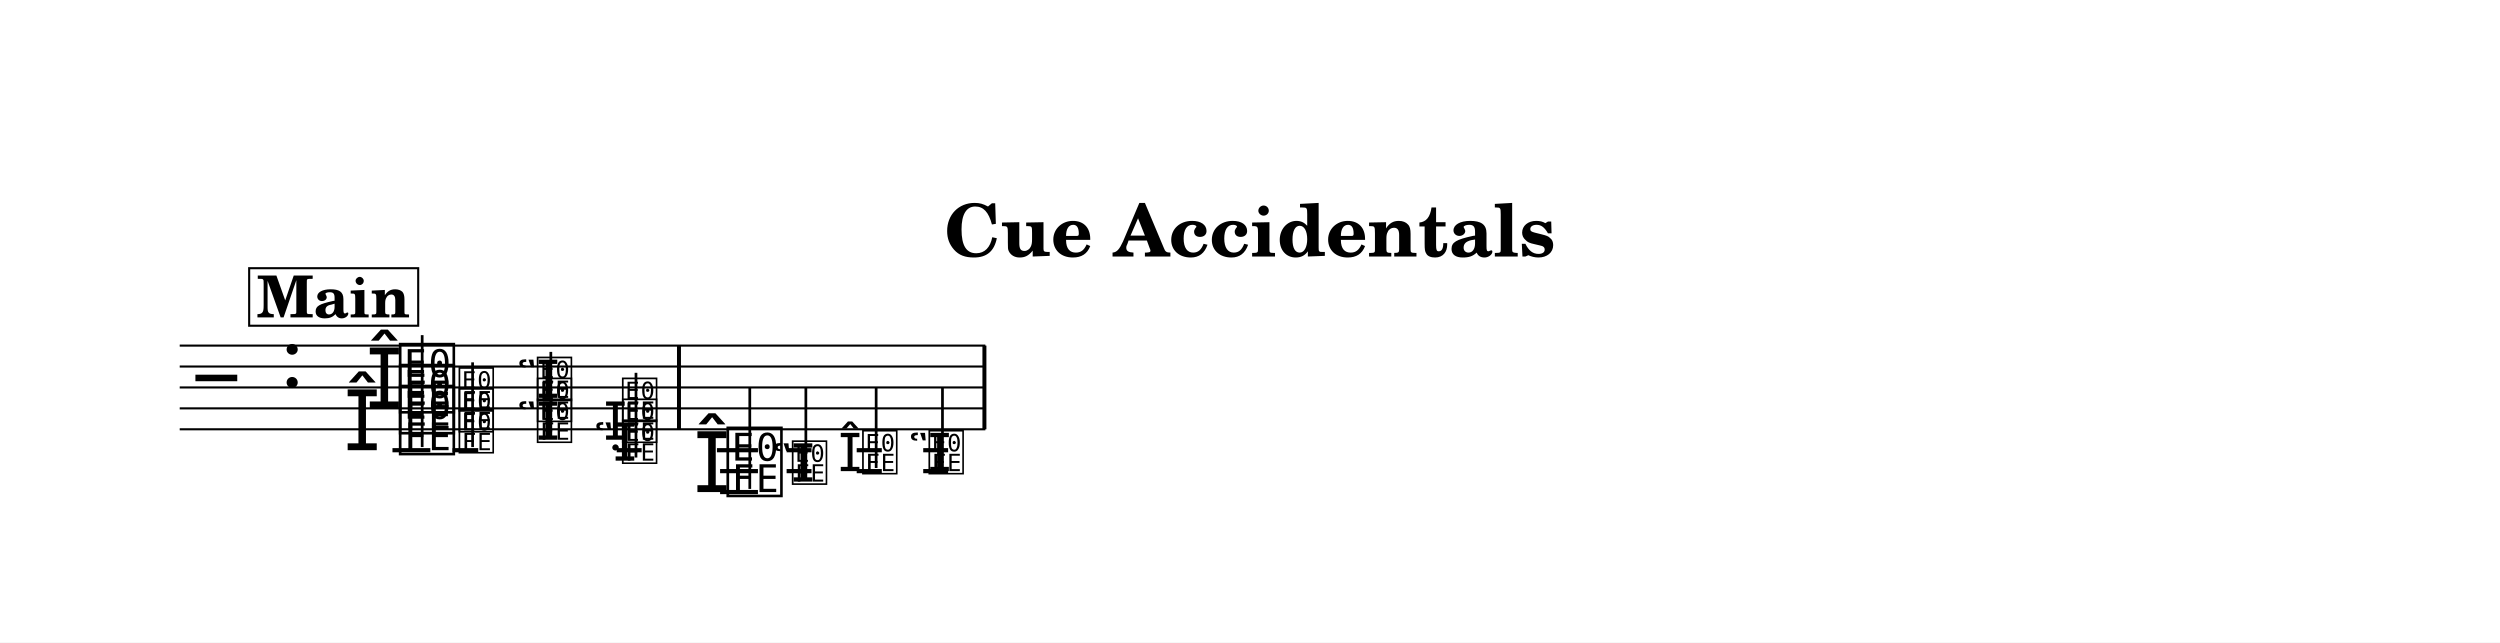
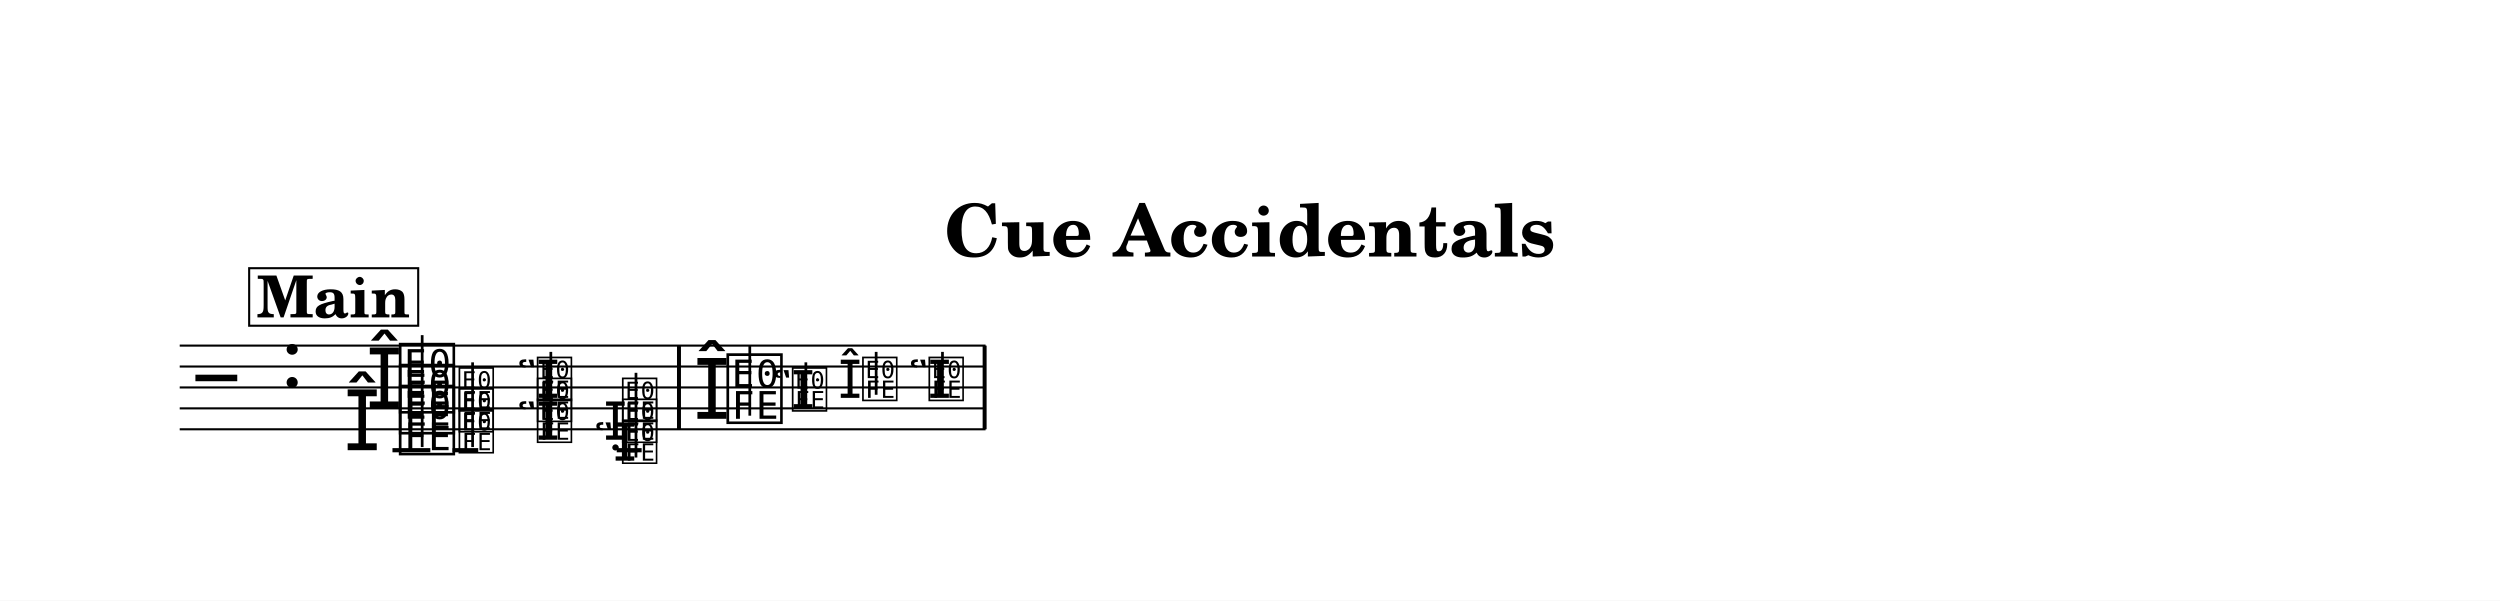
- <svg xmlns="http://www.w3.org/2000/svg" width="1195.0" height="307.1" viewBox="0 0 119.50 30.71" font-family="TeX Gyre Schola, serif">
+ <svg xmlns="http://www.w3.org/2000/svg" width="1195.0" height="287.1" viewBox="0 0 119.50 28.71" font-family="TeX Gyre Schola, serif">
  <style>
  @font-face { font-family: 'Emmentaler'; src: local('Emmentaler'); }
  @font-face { font-family: 'Emmentaler-13'; src: local('Emmentaler-13'); }
  .music { font-family: 'Emmentaler', serif; }
</style>
-   <rect x="0" y="0" width="119.50" height="30.71" fill="#FFFFFF" />
+   <rect x="0" y="0" width="119.50" height="28.71" fill="#FFFFFF" />
  <text x="59.75" y="12.26" font-size="3.49" font-weight="bold" text-anchor="middle" data-pos="476">Cue Accidentals</text>
  <g transform="translate(8.54,0.00) scale(1,1)">
-     <line x1="0.05" y1="16.52" x2="38.56" y2="16.52" stroke="#000000" stroke-width="0.100" />
-     <line x1="0.05" y1="17.52" x2="38.56" y2="17.52" stroke="#000000" stroke-width="0.100" />
-     <line x1="0.05" y1="18.52" x2="38.56" y2="18.52" stroke="#000000" stroke-width="0.100" />
-     <line x1="0.05" y1="19.52" x2="38.56" y2="19.52" stroke="#000000" stroke-width="0.100" />
-     <line x1="0.05" y1="20.52" x2="38.56" y2="20.52" stroke="#000000" stroke-width="0.100" />
+     <line x1="0.05" y1="16.52" x2="38.57" y2="16.52" stroke="#000000" stroke-width="0.100" />
+     <line x1="0.05" y1="17.52" x2="38.57" y2="17.52" stroke="#000000" stroke-width="0.100" />
+     <line x1="0.05" y1="18.52" x2="38.57" y2="18.52" stroke="#000000" stroke-width="0.100" />
+     <line x1="0.05" y1="19.52" x2="38.57" y2="19.52" stroke="#000000" stroke-width="0.100" />
+     <line x1="0.05" y1="20.52" x2="38.57" y2="20.52" stroke="#000000" stroke-width="0.100" />
    <text class="music" x="0.80" y="19.52" font-size="4.00"></text>
    <text class="music" x="4.88" y="18.52" font-size="4.00" data-pos="499"></text>
    <line x1="10.22" y1="21.52" x2="12.03" y2="21.52" stroke="#000000" stroke-width="0.200" />
    <line x1="13.09" y1="21.52" x2="14.32" y2="21.52" stroke="#000000" stroke-width="0.200" />
    <line x1="20.94" y1="21.52" x2="22.13" y2="21.52" stroke="#000000" stroke-width="0.200" />
-     <line x1="25.73" y1="21.52" x2="27.69" y2="21.52" stroke="#000000" stroke-width="0.200" />
-     <line x1="25.88" y1="22.52" x2="27.69" y2="22.52" stroke="#000000" stroke-width="0.200" />
-     <line x1="25.88" y1="23.52" x2="27.69" y2="23.52" stroke="#000000" stroke-width="0.200" />
-     <line x1="29.06" y1="21.52" x2="30.25" y2="21.52" stroke="#000000" stroke-width="0.200" />
-     <line x1="29.06" y1="22.52" x2="30.25" y2="22.52" stroke="#000000" stroke-width="0.200" />
-     <line x1="32.41" y1="21.52" x2="33.61" y2="21.52" stroke="#000000" stroke-width="0.200" />
-     <line x1="32.41" y1="22.52" x2="33.61" y2="22.52" stroke="#000000" stroke-width="0.200" />
-     <line x1="35.59" y1="21.52" x2="36.78" y2="21.52" stroke="#000000" stroke-width="0.200" />
-     <line x1="35.59" y1="22.52" x2="36.78" y2="22.52" stroke="#000000" stroke-width="0.200" />
    <text class="music" x="8.95" y="19.52" font-size="4.00" data-pos="552"></text>
    <text class="music" x="7.89" y="21.52" font-size="4.00" data-pos="546"></text>
    <text class="music" x="10.40" y="21.52" font-size="4.00" data-pos="546"></text>
    <text class="music" x="10.40" y="20.52" font-size="4.00" data-pos="550"></text>
    <text class="music" x="10.40" y="19.52" font-size="4.00" data-pos="552"></text>
    <line x1="11.64" y1="21.37" x2="11.64" y2="16.02" stroke="#000000" stroke-width="0.130" />
    <text class="music" x="13.30" y="21.52" font-size="2.52" data-pos="565"></text>
    <text class="music" x="13.30" y="20.52" font-size="2.52" data-pos="569"></text>
    <text class="music" x="13.30" y="19.52" font-size="2.52" data-pos="571"></text>
    <line x1="14.05" y1="21.37" x2="14.05" y2="17.32" stroke="#000000" stroke-width="0.130" />
    <text class="music" font-family="Emmentaler-13, Emmentaler, serif" x="16.16" y="19.02" font-size="2.52" data-pos="584"></text>
    <text class="music" font-family="Emmentaler-13, Emmentaler, serif" x="16.16" y="21.02" font-size="2.52" data-pos="578"></text>
    <text class="music" x="17.04" y="21.02" font-size="2.52" data-pos="578"></text>
    <text class="music" x="17.04" y="20.02" font-size="2.52" data-pos="582"></text>
    <text class="music" x="17.04" y="19.02" font-size="2.52" data-pos="584"></text>
    <line x1="17.79" y1="20.87" x2="17.79" y2="16.82" stroke="#000000" stroke-width="0.130" />
    <text class="music" font-family="Emmentaler-13, Emmentaler, serif" x="20.32" y="21.02" font-size="2.52" data-pos="595"></text>
    <text class="music" font-family="Emmentaler-13, Emmentaler, serif" x="19.84" y="22.02" font-size="2.52" data-pos="591"></text>
    <text class="music" x="21.11" y="22.02" font-size="2.52" data-pos="591"></text>
    <text class="music" x="21.11" y="21.02" font-size="2.52" data-pos="595"></text>
    <text class="music" x="21.11" y="20.02" font-size="2.52" data-pos="597"></text>
    <line x1="21.86" y1="21.87" x2="21.86" y2="17.82" stroke="#000000" stroke-width="0.130" />
-     <text class="music" x="24.61" y="23.52" font-size="4.00" data-pos="607"></text>
-     <text class="music" x="26.06" y="23.52" font-size="4.00" data-pos="607"></text>
-     <line x1="27.30" y1="23.37" x2="27.30" y2="18.52" stroke="#000000" stroke-width="0.130" />
-     <text class="music" font-family="Emmentaler-13, Emmentaler, serif" x="28.35" y="23.02" font-size="2.52" data-pos="618"></text>
-     <text class="music" font-family="Emmentaler-13, Emmentaler, serif" x="29.23" y="23.02" font-size="2.52" data-pos="618"></text>
-     <line x1="29.98" y1="22.87" x2="29.98" y2="18.52" stroke="#000000" stroke-width="0.130" />
-     <text class="music" font-family="Emmentaler-13, Emmentaler, serif" x="31.54" y="22.52" font-size="2.52" data-pos="623"></text>
-     <text class="music" font-family="Emmentaler-13, Emmentaler, serif" x="32.59" y="22.52" font-size="2.52" data-pos="623"></text>
-     <line x1="33.34" y1="22.37" x2="33.34" y2="18.52" stroke="#000000" stroke-width="0.130" />
-     <text class="music" font-family="Emmentaler-13, Emmentaler, serif" x="34.88" y="22.52" font-size="2.52" data-pos="628"></text>
-     <text class="music" font-family="Emmentaler-13, Emmentaler, serif" x="35.76" y="22.52" font-size="2.52" data-pos="628"></text>
-     <line x1="36.51" y1="22.37" x2="36.51" y2="18.52" stroke="#000000" stroke-width="0.130" />
+     <text class="music" x="24.61" y="20.02" font-size="4.00" data-pos="607"></text>
+     <text class="music" x="26.06" y="20.02" font-size="4.00" data-pos="607"></text>
+     <line x1="27.30" y1="19.87" x2="27.30" y2="16.52" stroke="#000000" stroke-width="0.130" />
+     <text class="music" font-family="Emmentaler-13, Emmentaler, serif" x="28.35" y="19.52" font-size="2.52" data-pos="618"></text>
+     <text class="music" font-family="Emmentaler-13, Emmentaler, serif" x="29.23" y="19.52" font-size="2.52" data-pos="618"></text>
+     <line x1="29.98" y1="19.37" x2="29.98" y2="17.32" stroke="#000000" stroke-width="0.130" />
+     <text class="music" font-family="Emmentaler-13, Emmentaler, serif" x="31.54" y="19.02" font-size="2.52" data-pos="623"></text>
+     <text class="music" font-family="Emmentaler-13, Emmentaler, serif" x="32.59" y="19.02" font-size="2.52" data-pos="623"></text>
+     <line x1="33.34" y1="18.87" x2="33.34" y2="16.82" stroke="#000000" stroke-width="0.130" />
+     <text class="music" font-family="Emmentaler-13, Emmentaler, serif" x="34.88" y="19.02" font-size="2.52" data-pos="628"></text>
+     <text class="music" font-family="Emmentaler-13, Emmentaler, serif" x="35.76" y="19.02" font-size="2.52" data-pos="628"></text>
+     <line x1="36.51" y1="18.87" x2="36.51" y2="16.82" stroke="#000000" stroke-width="0.130" />
    <rect x="23.82" y="16.52" width="0.19" height="4.00" data-pos="603" />
-     <rect x="38.42" y="16.52" width="0.19" height="4.00" data-pos="635" />
+     <rect x="38.43" y="16.52" width="0.19" height="4.00" data-pos="635" />
    <rect x="3.37" y="12.82" width="8.08" height="2.75" fill="#FFFFFF" stroke="#000000" stroke-width="0.100" data-pos="640" />
    <text x="7.40" y="15.17" font-size="2.77" font-weight="bold" text-anchor="middle" data-pos="640">Main</text>
  </g>
</svg>
